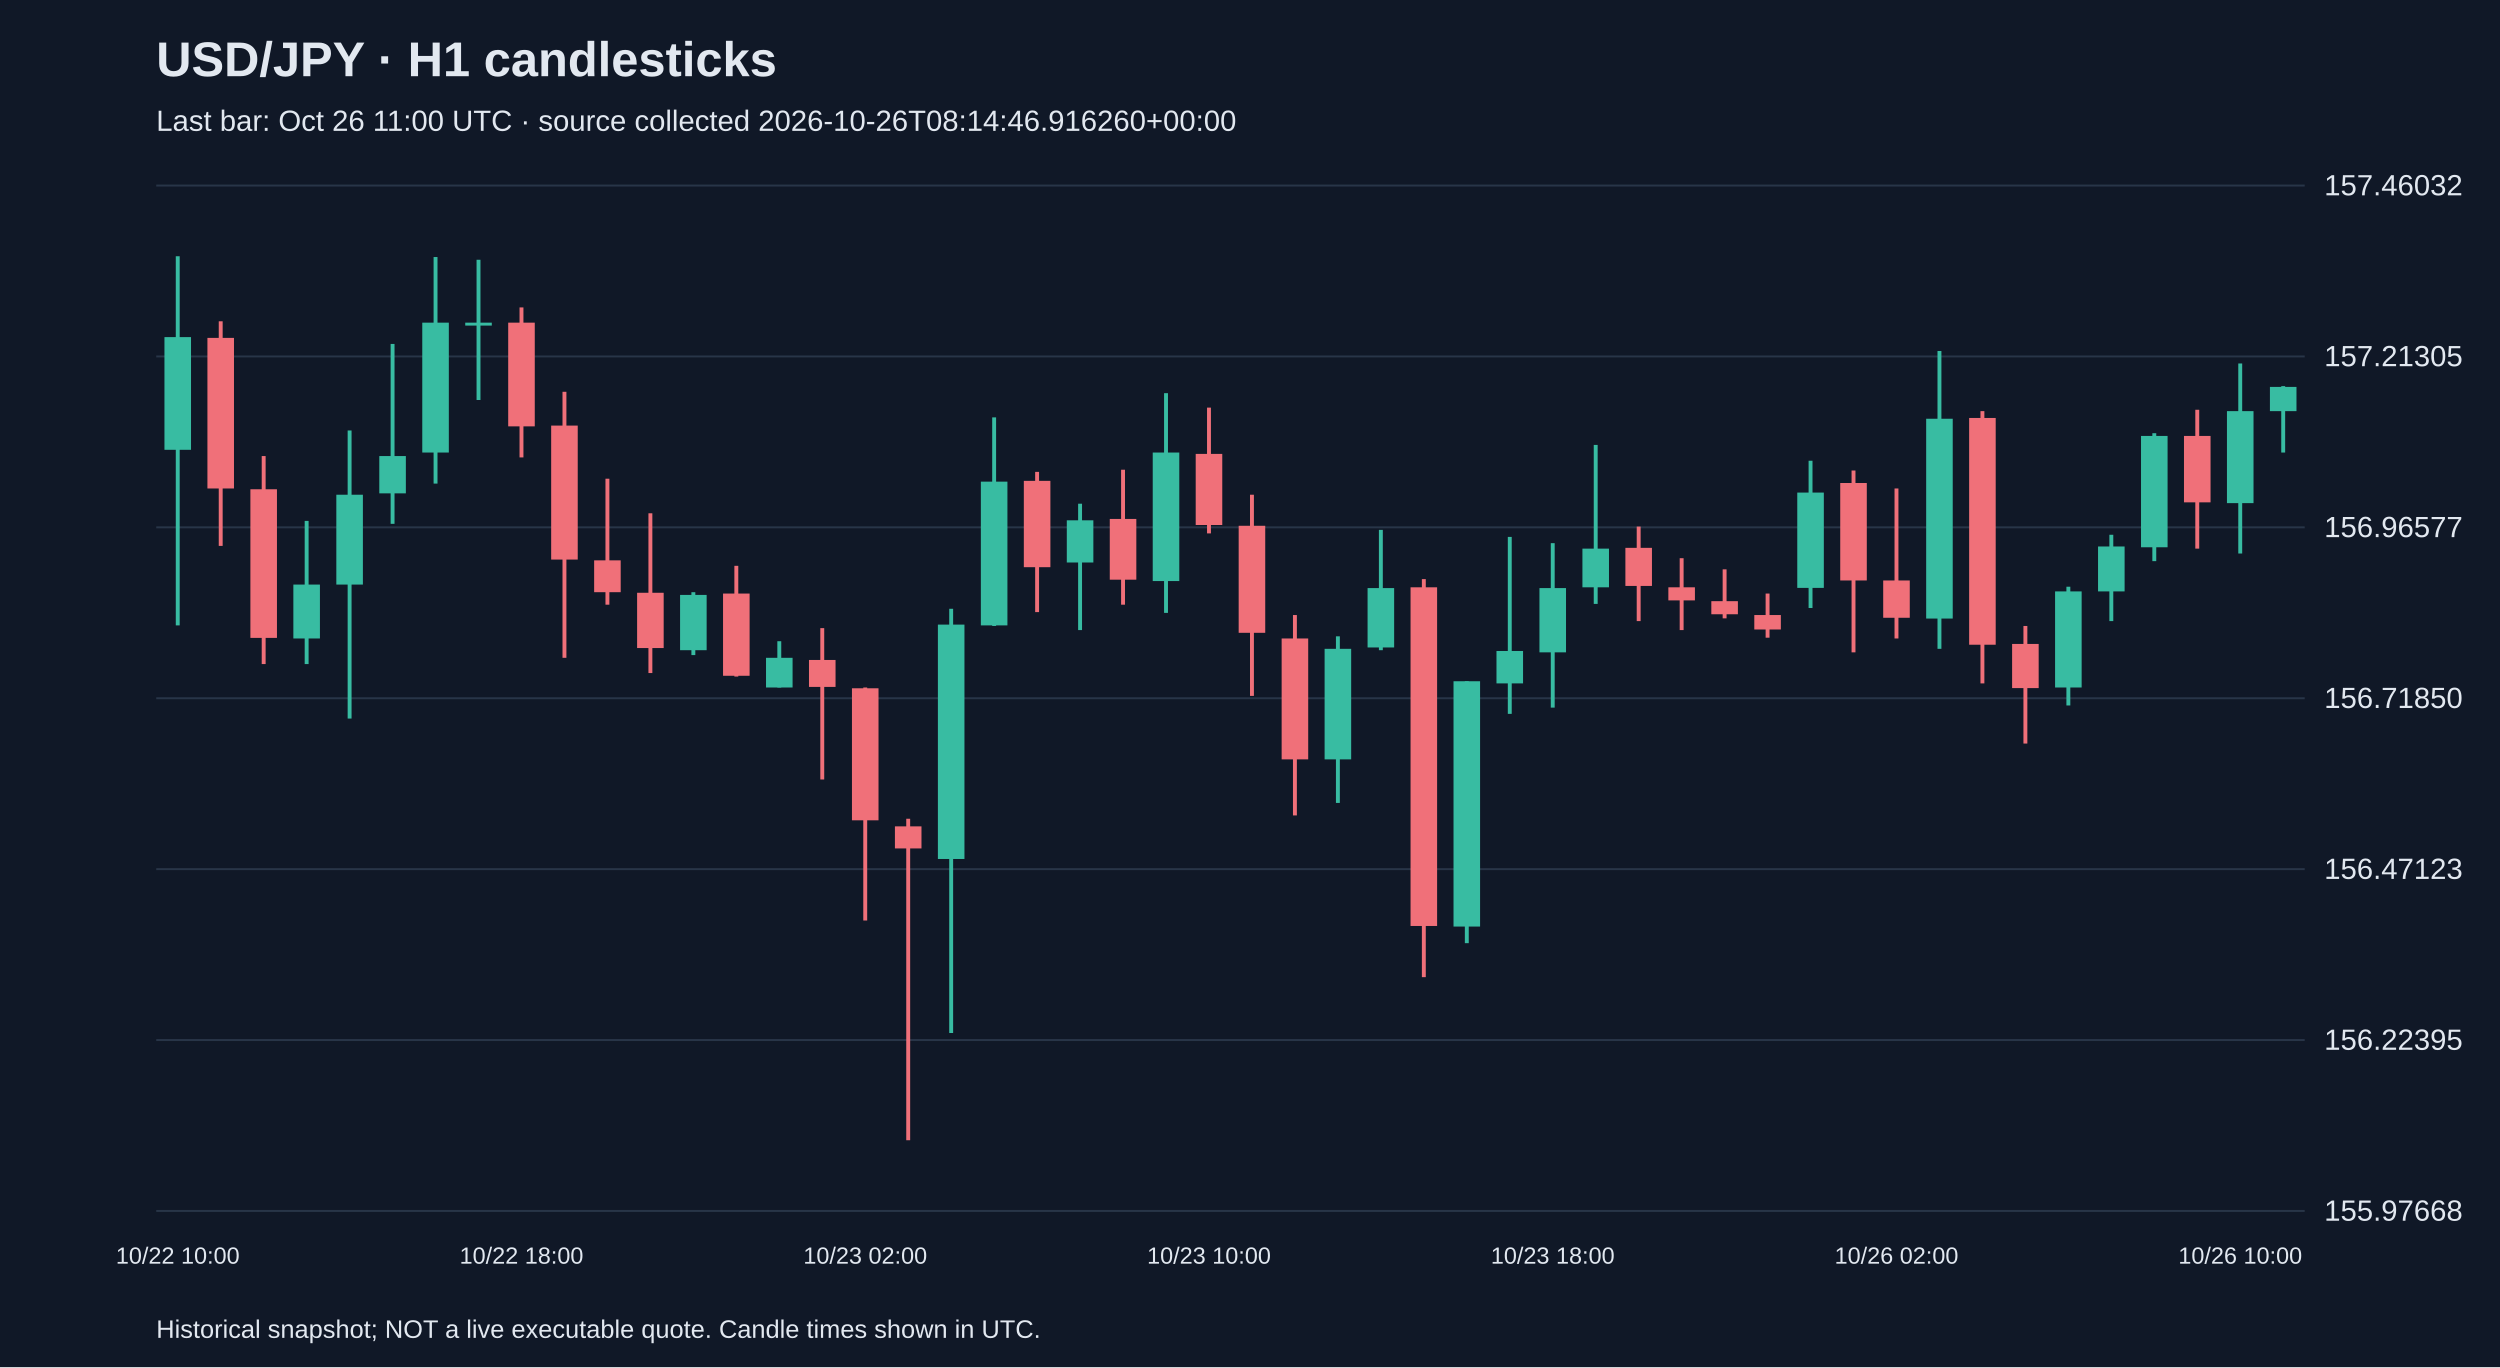
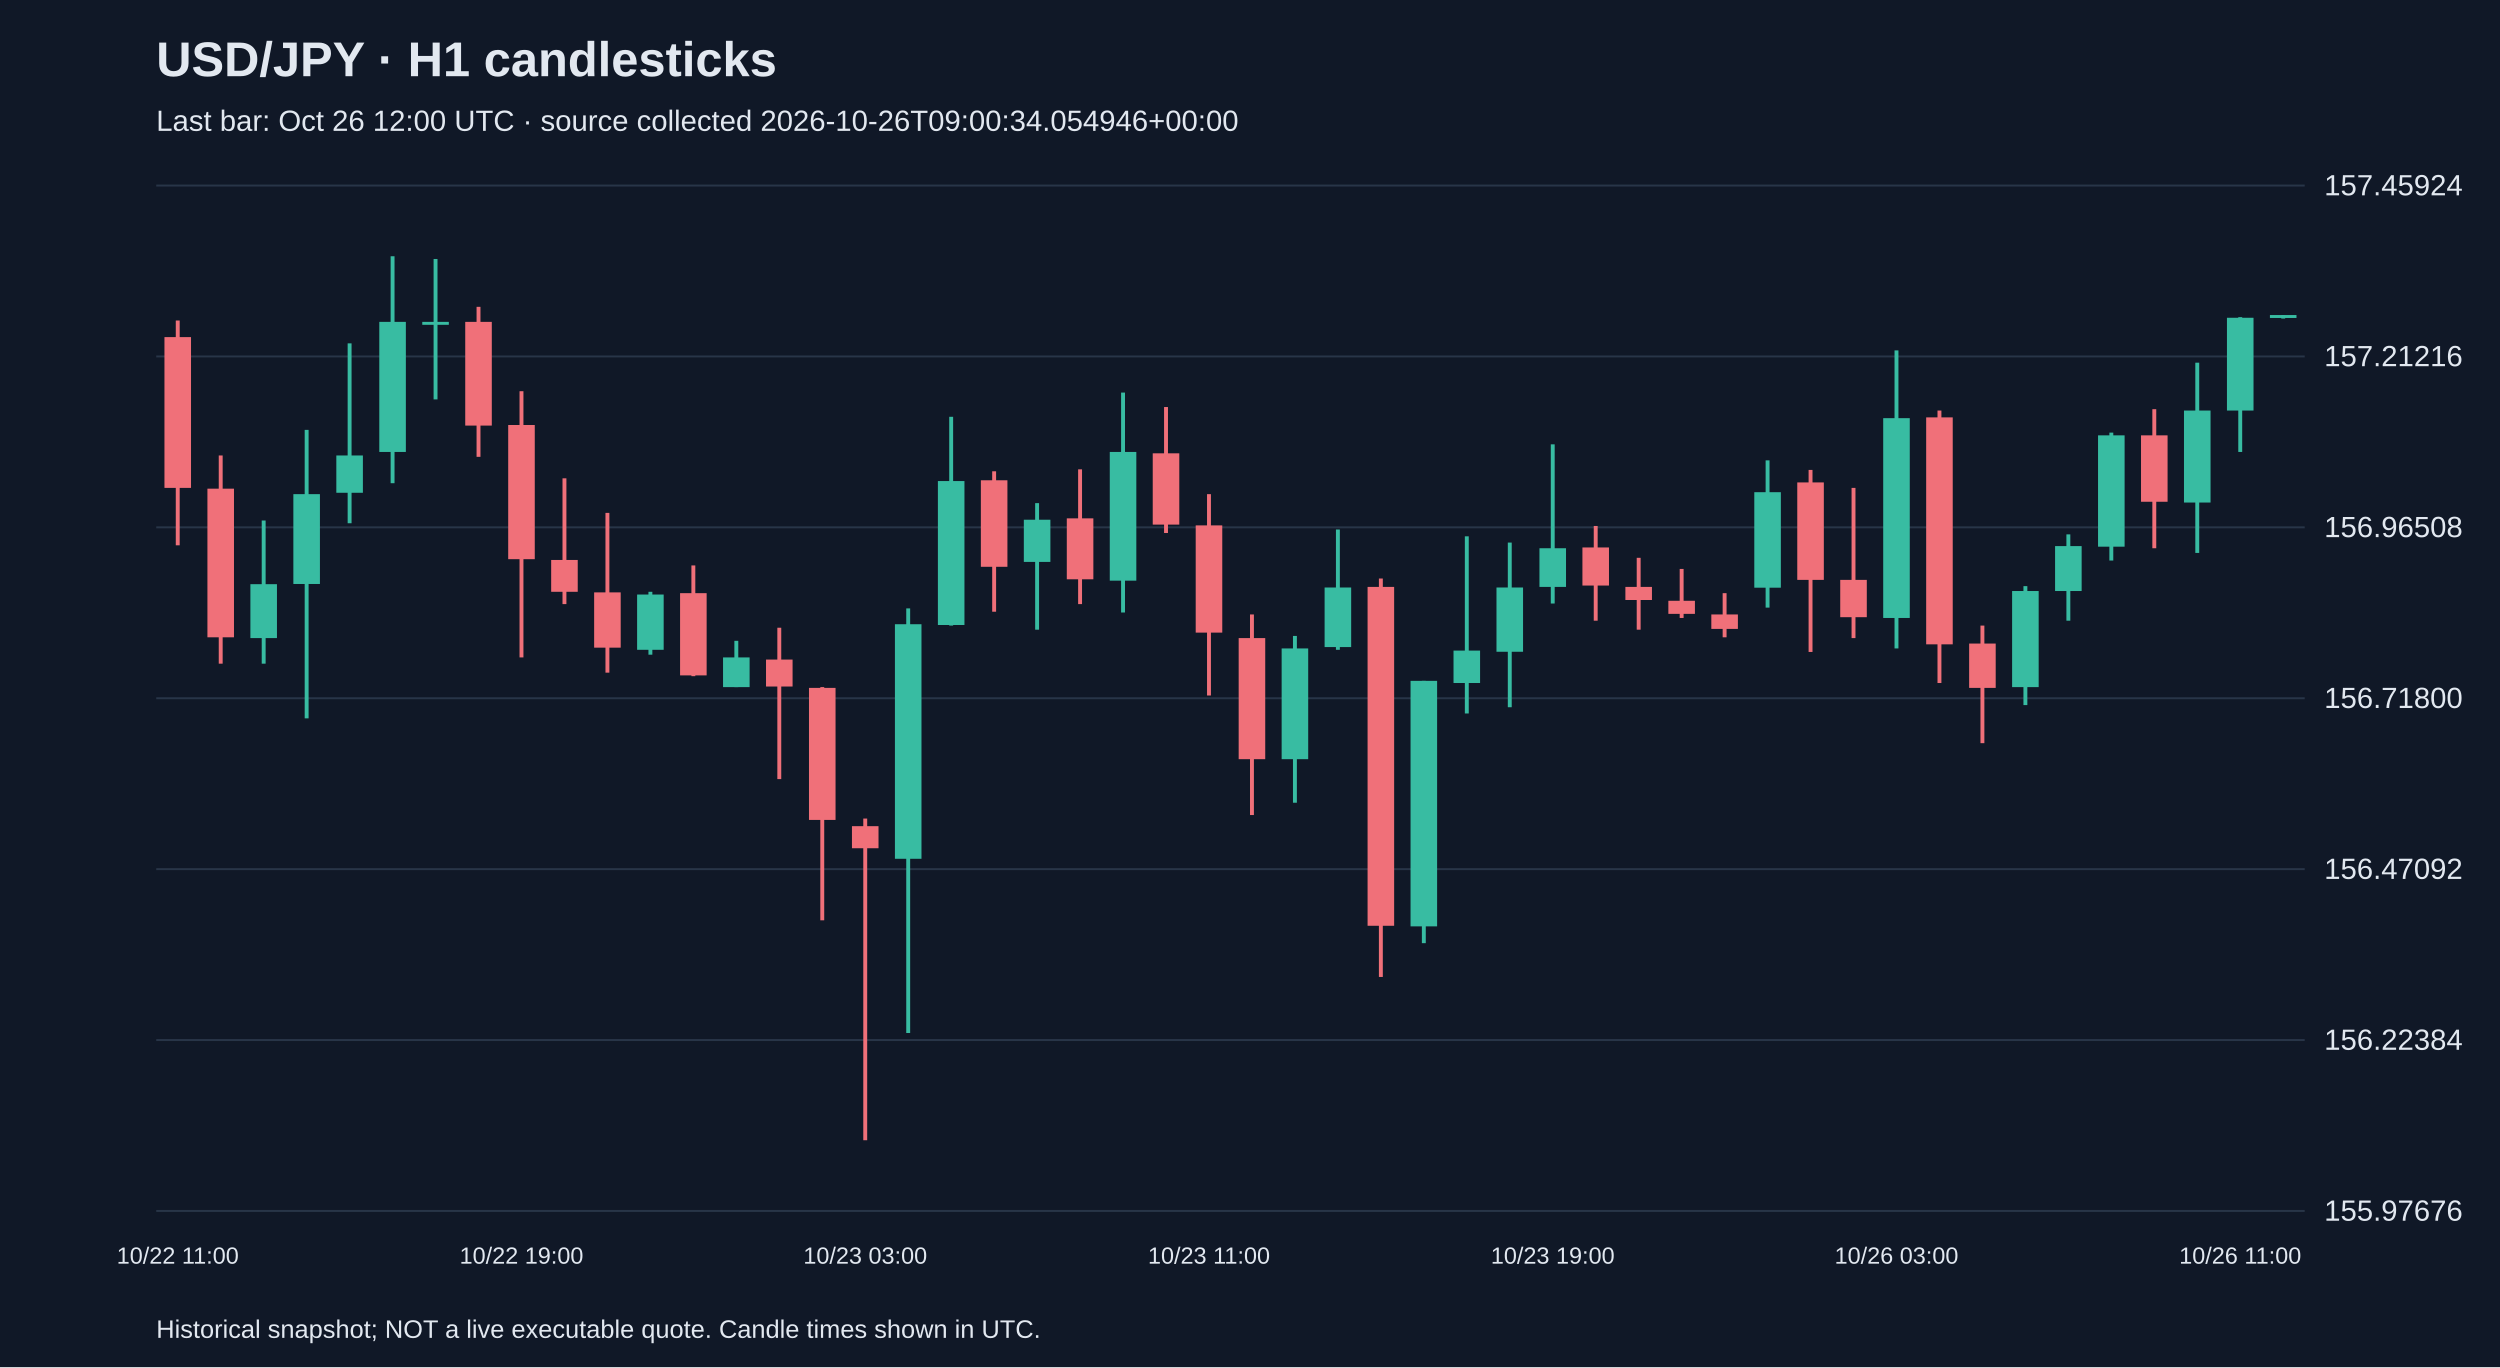
<svg xmlns="http://www.w3.org/2000/svg" viewBox="0 0 1280 700">
  <rect width="100%" height="100%" fill="#101827" />
  <style>text{font-family:Arial,sans-serif;fill:#e2e8f0}</style>
  <text x="80" y="39" font-size="25" font-weight="bold">USD/JPY · H1 candlesticks</text>
-   <text x="80" y="67" font-size="15" fill="#a6b1c5">Last bar: Oct 26 11:00 UTC · source collected 2026-10-26T08:14:46.916260+00:00</text>
+   <text x="80" y="67" font-size="15" fill="#a6b1c5">Last bar: Oct 26 12:00 UTC · source collected 2026-10-26T09:00:34.054946+00:00</text>
  <line x1="80" y1="620.0" x2="1180" y2="620.0" stroke="#283548" />
-   <text x="1190" y="625.0" font-size="15">155.97668</text>
+   <text x="1190" y="625.0" font-size="15">155.97676</text>
  <line x1="80" y1="532.5" x2="1180" y2="532.5" stroke="#283548" />
-   <text x="1190" y="537.5" font-size="15">156.22395</text>
+   <text x="1190" y="537.5" font-size="15">156.22384</text>
  <line x1="80" y1="445.0" x2="1180" y2="445.0" stroke="#283548" />
-   <text x="1190" y="450.0" font-size="15">156.47123</text>
+   <text x="1190" y="450.0" font-size="15">156.47092</text>
  <line x1="80" y1="357.5" x2="1180" y2="357.5" stroke="#283548" />
-   <text x="1190" y="362.5" font-size="15">156.71850</text>
+   <text x="1190" y="362.5" font-size="15">156.71800</text>
  <line x1="80" y1="270.0" x2="1180" y2="270.0" stroke="#283548" />
-   <text x="1190" y="275.0" font-size="15">156.96577</text>
+   <text x="1190" y="275.0" font-size="15">156.96508</text>
  <line x1="80" y1="182.5" x2="1180" y2="182.5" stroke="#283548" />
-   <text x="1190" y="187.5" font-size="15">157.21305</text>
+   <text x="1190" y="187.5" font-size="15">157.21216</text>
  <line x1="80" y1="95.0" x2="1180" y2="95.0" stroke="#283548" />
-   <text x="1190" y="100.0" font-size="15">157.46032</text>
-   <line x1="91.0" y1="131.2" x2="91.0" y2="320.2" stroke="#38bca2" stroke-width="2" />
-   <rect x="84.2" y="172.6" width="13.6" height="57.7" fill="#38bca2" />
-   <text x="91.0" y="647" text-anchor="middle" font-size="12">10/22 10:00</text>
-   <line x1="113.0" y1="164.5" x2="113.0" y2="279.5" stroke="#f07079" stroke-width="2" />
-   <rect x="106.2" y="173.0" width="13.6" height="77.1" fill="#f07079" />
-   <line x1="135.0" y1="233.5" x2="135.0" y2="340.0" stroke="#f07079" stroke-width="2" />
-   <rect x="128.2" y="250.5" width="13.6" height="76.1" fill="#f07079" />
-   <line x1="157.0" y1="266.7" x2="157.0" y2="340.0" stroke="#38bca2" stroke-width="2" />
-   <rect x="150.2" y="299.3" width="13.6" height="27.6" fill="#38bca2" />
-   <line x1="179.0" y1="220.4" x2="179.0" y2="367.9" stroke="#38bca2" stroke-width="2" />
-   <rect x="172.2" y="253.3" width="13.6" height="46.0" fill="#38bca2" />
-   <line x1="201.0" y1="176.1" x2="201.0" y2="268.2" stroke="#38bca2" stroke-width="2" />
-   <rect x="194.2" y="233.5" width="13.6" height="19.1" fill="#38bca2" />
-   <line x1="223.0" y1="131.6" x2="223.0" y2="247.6" stroke="#38bca2" stroke-width="2" />
-   <rect x="216.2" y="165.2" width="13.6" height="66.5" fill="#38bca2" />
-   <line x1="245.0" y1="133.0" x2="245.0" y2="204.8" stroke="#38bca2" stroke-width="2" />
-   <rect x="238.2" y="165.2" width="13.6" height="1.5" fill="#38bca2" />
-   <line x1="267.0" y1="157.4" x2="267.0" y2="234.2" stroke="#f07079" stroke-width="2" />
-   <rect x="260.2" y="165.2" width="13.6" height="53.1" fill="#f07079" />
-   <text x="267.0" y="647" text-anchor="middle" font-size="12">10/22 18:00</text>
-   <line x1="289.0" y1="200.6" x2="289.0" y2="336.8" stroke="#f07079" stroke-width="2" />
-   <rect x="282.2" y="217.9" width="13.6" height="68.6" fill="#f07079" />
-   <line x1="311.0" y1="245.1" x2="311.0" y2="309.6" stroke="#f07079" stroke-width="2" />
-   <rect x="304.2" y="286.9" width="13.6" height="16.3" fill="#f07079" />
-   <line x1="333.0" y1="262.8" x2="333.0" y2="344.6" stroke="#f07079" stroke-width="2" />
-   <rect x="326.2" y="303.5" width="13.6" height="28.3" fill="#f07079" />
-   <line x1="355.0" y1="303.2" x2="355.0" y2="335.4" stroke="#38bca2" stroke-width="2" />
-   <rect x="348.2" y="304.6" width="13.6" height="28.3" fill="#38bca2" />
-   <line x1="377.0" y1="289.7" x2="377.0" y2="346.4" stroke="#f07079" stroke-width="2" />
-   <rect x="370.2" y="303.9" width="13.6" height="42.1" fill="#f07079" />
-   <line x1="399.0" y1="328.3" x2="399.0" y2="352.0" stroke="#38bca2" stroke-width="2" />
-   <rect x="392.2" y="336.8" width="13.6" height="15.2" fill="#38bca2" />
-   <line x1="421.0" y1="321.6" x2="421.0" y2="399.1" stroke="#f07079" stroke-width="2" />
-   <rect x="414.2" y="337.9" width="13.6" height="13.8" fill="#f07079" />
-   <line x1="443.0" y1="352.0" x2="443.0" y2="471.3" stroke="#f07079" stroke-width="2" />
-   <rect x="436.2" y="352.4" width="13.6" height="67.6" fill="#f07079" />
-   <text x="443.0" y="647" text-anchor="middle" font-size="12">10/23 02:00</text>
-   <line x1="465.0" y1="419.2" x2="465.0" y2="583.8" stroke="#f07079" stroke-width="2" />
-   <rect x="458.2" y="423.1" width="13.6" height="11.3" fill="#f07079" />
-   <line x1="487.0" y1="311.7" x2="487.0" y2="528.9" stroke="#38bca2" stroke-width="2" />
-   <rect x="480.2" y="319.8" width="13.6" height="120.0" fill="#38bca2" />
-   <line x1="509.0" y1="213.7" x2="509.0" y2="320.5" stroke="#38bca2" stroke-width="2" />
-   <rect x="502.2" y="246.6" width="13.6" height="73.6" fill="#38bca2" />
-   <line x1="531.0" y1="241.6" x2="531.0" y2="313.4" stroke="#f07079" stroke-width="2" />
-   <rect x="524.2" y="246.2" width="13.6" height="44.2" fill="#f07079" />
-   <line x1="553.0" y1="257.9" x2="553.0" y2="322.6" stroke="#38bca2" stroke-width="2" />
-   <rect x="546.2" y="266.4" width="13.6" height="21.6" fill="#38bca2" />
-   <line x1="575.0" y1="240.5" x2="575.0" y2="309.6" stroke="#f07079" stroke-width="2" />
-   <rect x="568.2" y="265.7" width="13.6" height="31.1" fill="#f07079" />
-   <line x1="597.0" y1="201.3" x2="597.0" y2="313.8" stroke="#38bca2" stroke-width="2" />
-   <rect x="590.2" y="231.7" width="13.6" height="65.8" fill="#38bca2" />
-   <line x1="619.0" y1="208.7" x2="619.0" y2="273.1" stroke="#f07079" stroke-width="2" />
-   <rect x="612.2" y="232.4" width="13.6" height="36.4" fill="#f07079" />
-   <text x="619.0" y="647" text-anchor="middle" font-size="12">10/23 10:00</text>
-   <line x1="641.0" y1="253.3" x2="641.0" y2="356.3" stroke="#f07079" stroke-width="2" />
-   <rect x="634.2" y="269.2" width="13.6" height="54.8" fill="#f07079" />
-   <line x1="663.0" y1="314.9" x2="663.0" y2="417.5" stroke="#f07079" stroke-width="2" />
-   <rect x="656.2" y="326.9" width="13.6" height="61.9" fill="#f07079" />
-   <line x1="685.0" y1="325.8" x2="685.0" y2="411.1" stroke="#38bca2" stroke-width="2" />
-   <rect x="678.2" y="332.2" width="13.6" height="56.6" fill="#38bca2" />
-   <line x1="707.0" y1="271.3" x2="707.0" y2="332.9" stroke="#38bca2" stroke-width="2" />
-   <rect x="700.2" y="301.1" width="13.6" height="30.4" fill="#38bca2" />
-   <line x1="729.0" y1="296.5" x2="729.0" y2="500.3" stroke="#f07079" stroke-width="2" />
-   <rect x="722.2" y="300.7" width="13.6" height="173.4" fill="#f07079" />
-   <line x1="751.0" y1="348.8" x2="751.0" y2="482.9" stroke="#38bca2" stroke-width="2" />
-   <rect x="744.2" y="348.8" width="13.6" height="125.6" fill="#38bca2" />
-   <line x1="773.0" y1="274.9" x2="773.0" y2="365.5" stroke="#38bca2" stroke-width="2" />
-   <rect x="766.2" y="333.3" width="13.6" height="16.6" fill="#38bca2" />
-   <line x1="795.0" y1="278.1" x2="795.0" y2="362.3" stroke="#38bca2" stroke-width="2" />
-   <rect x="788.2" y="301.1" width="13.6" height="32.9" fill="#38bca2" />
-   <text x="795.0" y="647" text-anchor="middle" font-size="12">10/23 18:00</text>
-   <line x1="817.0" y1="227.8" x2="817.0" y2="309.2" stroke="#38bca2" stroke-width="2" />
-   <rect x="810.2" y="280.9" width="13.6" height="19.8" fill="#38bca2" />
-   <line x1="839.0" y1="269.6" x2="839.0" y2="318.0" stroke="#f07079" stroke-width="2" />
-   <rect x="832.2" y="280.5" width="13.6" height="19.5" fill="#f07079" />
-   <line x1="861.0" y1="285.8" x2="861.0" y2="322.6" stroke="#f07079" stroke-width="2" />
-   <rect x="854.2" y="300.7" width="13.6" height="6.7" fill="#f07079" />
-   <line x1="883.0" y1="291.5" x2="883.0" y2="316.6" stroke="#f07079" stroke-width="2" />
-   <rect x="876.2" y="307.8" width="13.6" height="6.7" fill="#f07079" />
-   <line x1="905.0" y1="303.9" x2="905.0" y2="326.5" stroke="#f07079" stroke-width="2" />
-   <rect x="898.2" y="314.9" width="13.6" height="7.4" fill="#f07079" />
-   <line x1="927.0" y1="235.9" x2="927.0" y2="311.3" stroke="#38bca2" stroke-width="2" />
-   <rect x="920.2" y="252.2" width="13.6" height="48.8" fill="#38bca2" />
-   <line x1="949.0" y1="240.9" x2="949.0" y2="334.0" stroke="#f07079" stroke-width="2" />
-   <rect x="942.2" y="247.3" width="13.6" height="49.9" fill="#f07079" />
-   <line x1="971.0" y1="250.1" x2="971.0" y2="326.9" stroke="#f07079" stroke-width="2" />
-   <rect x="964.2" y="297.2" width="13.6" height="19.1" fill="#f07079" />
-   <text x="971.0" y="647" text-anchor="middle" font-size="12">10/26 02:00</text>
-   <line x1="993.0" y1="179.7" x2="993.0" y2="332.2" stroke="#38bca2" stroke-width="2" />
-   <rect x="986.2" y="214.4" width="13.6" height="102.3" fill="#38bca2" />
-   <line x1="1015.0" y1="210.5" x2="1015.0" y2="349.9" stroke="#f07079" stroke-width="2" />
-   <rect x="1008.2" y="214.0" width="13.6" height="116.1" fill="#f07079" />
-   <line x1="1037.0" y1="320.5" x2="1037.0" y2="380.7" stroke="#f07079" stroke-width="2" />
-   <rect x="1030.2" y="329.7" width="13.6" height="22.6" fill="#f07079" />
-   <line x1="1059.0" y1="300.4" x2="1059.0" y2="361.2" stroke="#38bca2" stroke-width="2" />
-   <rect x="1052.2" y="302.8" width="13.6" height="49.2" fill="#38bca2" />
-   <line x1="1081.0" y1="273.8" x2="1081.0" y2="318.0" stroke="#38bca2" stroke-width="2" />
-   <rect x="1074.2" y="279.8" width="13.6" height="23.0" fill="#38bca2" />
-   <line x1="1103.0" y1="221.8" x2="1103.0" y2="287.3" stroke="#38bca2" stroke-width="2" />
-   <rect x="1096.2" y="223.2" width="13.6" height="57.0" fill="#38bca2" />
-   <line x1="1125.0" y1="209.8" x2="1125.0" y2="280.9" stroke="#f07079" stroke-width="2" />
-   <rect x="1118.2" y="223.2" width="13.6" height="34.0" fill="#f07079" />
-   <line x1="1147.0" y1="186.1" x2="1147.0" y2="283.4" stroke="#38bca2" stroke-width="2" />
-   <rect x="1140.2" y="210.5" width="13.6" height="47.1" fill="#38bca2" />
-   <text x="1147.0" y="647" text-anchor="middle" font-size="12">10/26 10:00</text>
-   <line x1="1169.0" y1="197.7" x2="1169.0" y2="231.7" stroke="#38bca2" stroke-width="2" />
-   <rect x="1162.2" y="198.1" width="13.6" height="12.4" fill="#38bca2" />
+   <text x="1190" y="100.0" font-size="15">157.45924</text>
+   <line x1="91.0" y1="164.1" x2="91.0" y2="279.2" stroke="#f07079" stroke-width="2" />
+   <rect x="84.2" y="172.6" width="13.6" height="77.2" fill="#f07079" />
+   <text x="91.0" y="647" text-anchor="middle" font-size="12">10/22 11:00</text>
+   <line x1="113.0" y1="233.2" x2="113.0" y2="339.8" stroke="#f07079" stroke-width="2" />
+   <rect x="106.2" y="250.2" width="13.6" height="76.1" fill="#f07079" />
+   <line x1="135.0" y1="266.5" x2="135.0" y2="339.8" stroke="#38bca2" stroke-width="2" />
+   <rect x="128.2" y="299.1" width="13.6" height="27.6" fill="#38bca2" />
+   <line x1="157.0" y1="220.1" x2="157.0" y2="367.8" stroke="#38bca2" stroke-width="2" />
+   <rect x="150.2" y="253.0" width="13.6" height="46.0" fill="#38bca2" />
+   <line x1="179.0" y1="175.8" x2="179.0" y2="267.9" stroke="#38bca2" stroke-width="2" />
+   <rect x="172.2" y="233.2" width="13.6" height="19.1" fill="#38bca2" />
+   <line x1="201.0" y1="131.2" x2="201.0" y2="247.4" stroke="#38bca2" stroke-width="2" />
+   <rect x="194.2" y="164.8" width="13.6" height="66.6" fill="#38bca2" />
+   <line x1="223.0" y1="132.6" x2="223.0" y2="204.5" stroke="#38bca2" stroke-width="2" />
+   <rect x="216.2" y="164.8" width="13.6" height="1.5" fill="#38bca2" />
+   <line x1="245.0" y1="157.1" x2="245.0" y2="233.9" stroke="#f07079" stroke-width="2" />
+   <rect x="238.2" y="164.8" width="13.6" height="53.1" fill="#f07079" />
+   <line x1="267.0" y1="200.3" x2="267.0" y2="336.6" stroke="#f07079" stroke-width="2" />
+   <rect x="260.2" y="217.6" width="13.6" height="68.7" fill="#f07079" />
+   <text x="267.0" y="647" text-anchor="middle" font-size="12">10/22 19:00</text>
+   <line x1="289.0" y1="244.9" x2="289.0" y2="309.3" stroke="#f07079" stroke-width="2" />
+   <rect x="282.2" y="286.7" width="13.6" height="16.3" fill="#f07079" />
+   <line x1="311.0" y1="262.6" x2="311.0" y2="344.4" stroke="#f07079" stroke-width="2" />
+   <rect x="304.2" y="303.3" width="13.6" height="28.3" fill="#f07079" />
+   <line x1="333.0" y1="303.0" x2="333.0" y2="335.2" stroke="#38bca2" stroke-width="2" />
+   <rect x="326.2" y="304.4" width="13.6" height="28.3" fill="#38bca2" />
+   <line x1="355.0" y1="289.5" x2="355.0" y2="346.2" stroke="#f07079" stroke-width="2" />
+   <rect x="348.2" y="303.7" width="13.6" height="42.1" fill="#f07079" />
+   <line x1="377.0" y1="328.1" x2="377.0" y2="351.8" stroke="#38bca2" stroke-width="2" />
+   <rect x="370.2" y="336.6" width="13.6" height="15.2" fill="#38bca2" />
+   <line x1="399.0" y1="321.4" x2="399.0" y2="398.9" stroke="#f07079" stroke-width="2" />
+   <rect x="392.2" y="337.7" width="13.6" height="13.8" fill="#f07079" />
+   <line x1="421.0" y1="351.8" x2="421.0" y2="471.2" stroke="#f07079" stroke-width="2" />
+   <rect x="414.2" y="352.2" width="13.6" height="67.6" fill="#f07079" />
+   <line x1="443.0" y1="419.1" x2="443.0" y2="583.8" stroke="#f07079" stroke-width="2" />
+   <rect x="436.2" y="423.0" width="13.6" height="11.3" fill="#f07079" />
+   <text x="443.0" y="647" text-anchor="middle" font-size="12">10/23 03:00</text>
+   <line x1="465.0" y1="311.5" x2="465.0" y2="528.9" stroke="#38bca2" stroke-width="2" />
+   <rect x="458.2" y="319.6" width="13.6" height="120.1" fill="#38bca2" />
+   <line x1="487.0" y1="213.4" x2="487.0" y2="320.3" stroke="#38bca2" stroke-width="2" />
+   <rect x="480.2" y="246.3" width="13.6" height="73.7" fill="#38bca2" />
+   <line x1="509.0" y1="241.3" x2="509.0" y2="313.2" stroke="#f07079" stroke-width="2" />
+   <rect x="502.2" y="245.9" width="13.6" height="44.3" fill="#f07079" />
+   <line x1="531.0" y1="257.6" x2="531.0" y2="322.4" stroke="#38bca2" stroke-width="2" />
+   <rect x="524.2" y="266.1" width="13.6" height="21.6" fill="#38bca2" />
+   <line x1="553.0" y1="240.3" x2="553.0" y2="309.3" stroke="#f07079" stroke-width="2" />
+   <rect x="546.2" y="265.4" width="13.6" height="31.2" fill="#f07079" />
+   <line x1="575.0" y1="201.0" x2="575.0" y2="313.6" stroke="#38bca2" stroke-width="2" />
+   <rect x="568.2" y="231.4" width="13.6" height="65.9" fill="#38bca2" />
+   <line x1="597.0" y1="208.4" x2="597.0" y2="272.9" stroke="#f07079" stroke-width="2" />
+   <rect x="590.2" y="232.1" width="13.6" height="36.5" fill="#f07079" />
+   <line x1="619.0" y1="253.0" x2="619.0" y2="356.1" stroke="#f07079" stroke-width="2" />
+   <rect x="612.2" y="269.0" width="13.6" height="54.9" fill="#f07079" />
+   <text x="619.0" y="647" text-anchor="middle" font-size="12">10/23 11:00</text>
+   <line x1="641.0" y1="314.6" x2="641.0" y2="417.3" stroke="#f07079" stroke-width="2" />
+   <rect x="634.2" y="326.7" width="13.6" height="62.0" fill="#f07079" />
+   <line x1="663.0" y1="325.6" x2="663.0" y2="411.0" stroke="#38bca2" stroke-width="2" />
+   <rect x="656.2" y="332.0" width="13.6" height="56.7" fill="#38bca2" />
+   <line x1="685.0" y1="271.1" x2="685.0" y2="332.7" stroke="#38bca2" stroke-width="2" />
+   <rect x="678.2" y="300.8" width="13.6" height="30.5" fill="#38bca2" />
+   <line x1="707.0" y1="296.2" x2="707.0" y2="500.2" stroke="#f07079" stroke-width="2" />
+   <rect x="700.2" y="300.5" width="13.6" height="173.5" fill="#f07079" />
+   <line x1="729.0" y1="348.6" x2="729.0" y2="482.9" stroke="#38bca2" stroke-width="2" />
+   <rect x="722.2" y="348.6" width="13.6" height="125.7" fill="#38bca2" />
+   <line x1="751.0" y1="274.6" x2="751.0" y2="365.3" stroke="#38bca2" stroke-width="2" />
+   <rect x="744.2" y="333.1" width="13.6" height="16.6" fill="#38bca2" />
+   <line x1="773.0" y1="277.8" x2="773.0" y2="362.1" stroke="#38bca2" stroke-width="2" />
+   <rect x="766.2" y="300.8" width="13.6" height="32.9" fill="#38bca2" />
+   <line x1="795.0" y1="227.5" x2="795.0" y2="309.0" stroke="#38bca2" stroke-width="2" />
+   <rect x="788.2" y="280.7" width="13.6" height="19.8" fill="#38bca2" />
+   <text x="795.0" y="647" text-anchor="middle" font-size="12">10/23 19:00</text>
+   <line x1="817.0" y1="269.3" x2="817.0" y2="317.8" stroke="#f07079" stroke-width="2" />
+   <rect x="810.2" y="280.3" width="13.6" height="19.5" fill="#f07079" />
+   <line x1="839.0" y1="285.6" x2="839.0" y2="322.4" stroke="#f07079" stroke-width="2" />
+   <rect x="832.2" y="300.5" width="13.6" height="6.7" fill="#f07079" />
+   <line x1="861.0" y1="291.3" x2="861.0" y2="316.4" stroke="#f07079" stroke-width="2" />
+   <rect x="854.2" y="307.6" width="13.6" height="6.7" fill="#f07079" />
+   <line x1="883.0" y1="303.7" x2="883.0" y2="326.3" stroke="#f07079" stroke-width="2" />
+   <rect x="876.2" y="314.6" width="13.6" height="7.4" fill="#f07079" />
+   <line x1="905.0" y1="235.7" x2="905.0" y2="311.1" stroke="#38bca2" stroke-width="2" />
+   <rect x="898.2" y="252.0" width="13.6" height="48.9" fill="#38bca2" />
+   <line x1="927.0" y1="240.6" x2="927.0" y2="333.8" stroke="#f07079" stroke-width="2" />
+   <rect x="920.2" y="247.0" width="13.6" height="49.9" fill="#f07079" />
+   <line x1="949.0" y1="249.8" x2="949.0" y2="326.7" stroke="#f07079" stroke-width="2" />
+   <rect x="942.2" y="296.9" width="13.6" height="19.1" fill="#f07079" />
+   <line x1="971.0" y1="179.4" x2="971.0" y2="332.0" stroke="#38bca2" stroke-width="2" />
+   <rect x="964.2" y="214.1" width="13.6" height="102.3" fill="#38bca2" />
+   <text x="971.0" y="647" text-anchor="middle" font-size="12">10/26 03:00</text>
+   <line x1="993.0" y1="210.2" x2="993.0" y2="349.7" stroke="#f07079" stroke-width="2" />
+   <rect x="986.2" y="213.7" width="13.6" height="116.2" fill="#f07079" />
+   <line x1="1015.0" y1="320.3" x2="1015.0" y2="380.5" stroke="#f07079" stroke-width="2" />
+   <rect x="1008.2" y="329.5" width="13.6" height="22.7" fill="#f07079" />
+   <line x1="1037.0" y1="300.1" x2="1037.0" y2="361.0" stroke="#38bca2" stroke-width="2" />
+   <rect x="1030.2" y="302.6" width="13.6" height="49.2" fill="#38bca2" />
+   <line x1="1059.0" y1="273.6" x2="1059.0" y2="317.8" stroke="#38bca2" stroke-width="2" />
+   <rect x="1052.2" y="279.6" width="13.6" height="23.0" fill="#38bca2" />
+   <line x1="1081.0" y1="221.5" x2="1081.0" y2="287.0" stroke="#38bca2" stroke-width="2" />
+   <rect x="1074.2" y="222.9" width="13.6" height="57.0" fill="#38bca2" />
+   <line x1="1103.0" y1="209.5" x2="1103.0" y2="280.7" stroke="#f07079" stroke-width="2" />
+   <rect x="1096.2" y="222.9" width="13.6" height="34.0" fill="#f07079" />
+   <line x1="1125.0" y1="185.7" x2="1125.0" y2="283.1" stroke="#38bca2" stroke-width="2" />
+   <rect x="1118.2" y="210.2" width="13.6" height="47.1" fill="#38bca2" />
+   <line x1="1147.0" y1="162.4" x2="1147.0" y2="231.4" stroke="#38bca2" stroke-width="2" />
+   <rect x="1140.2" y="162.7" width="13.6" height="47.5" fill="#38bca2" />
+   <text x="1147.0" y="647" text-anchor="middle" font-size="12">10/26 11:00</text>
+   <line x1="1169.0" y1="161.3" x2="1169.0" y2="163.1" stroke="#38bca2" stroke-width="2" />
+   <rect x="1162.2" y="161.3" width="13.6" height="1.5" fill="#38bca2" />
  <text x="80" y="685" font-size="13">Historical snapshot; NOT a live executable quote. Candle times shown in UTC.</text>
</svg>
